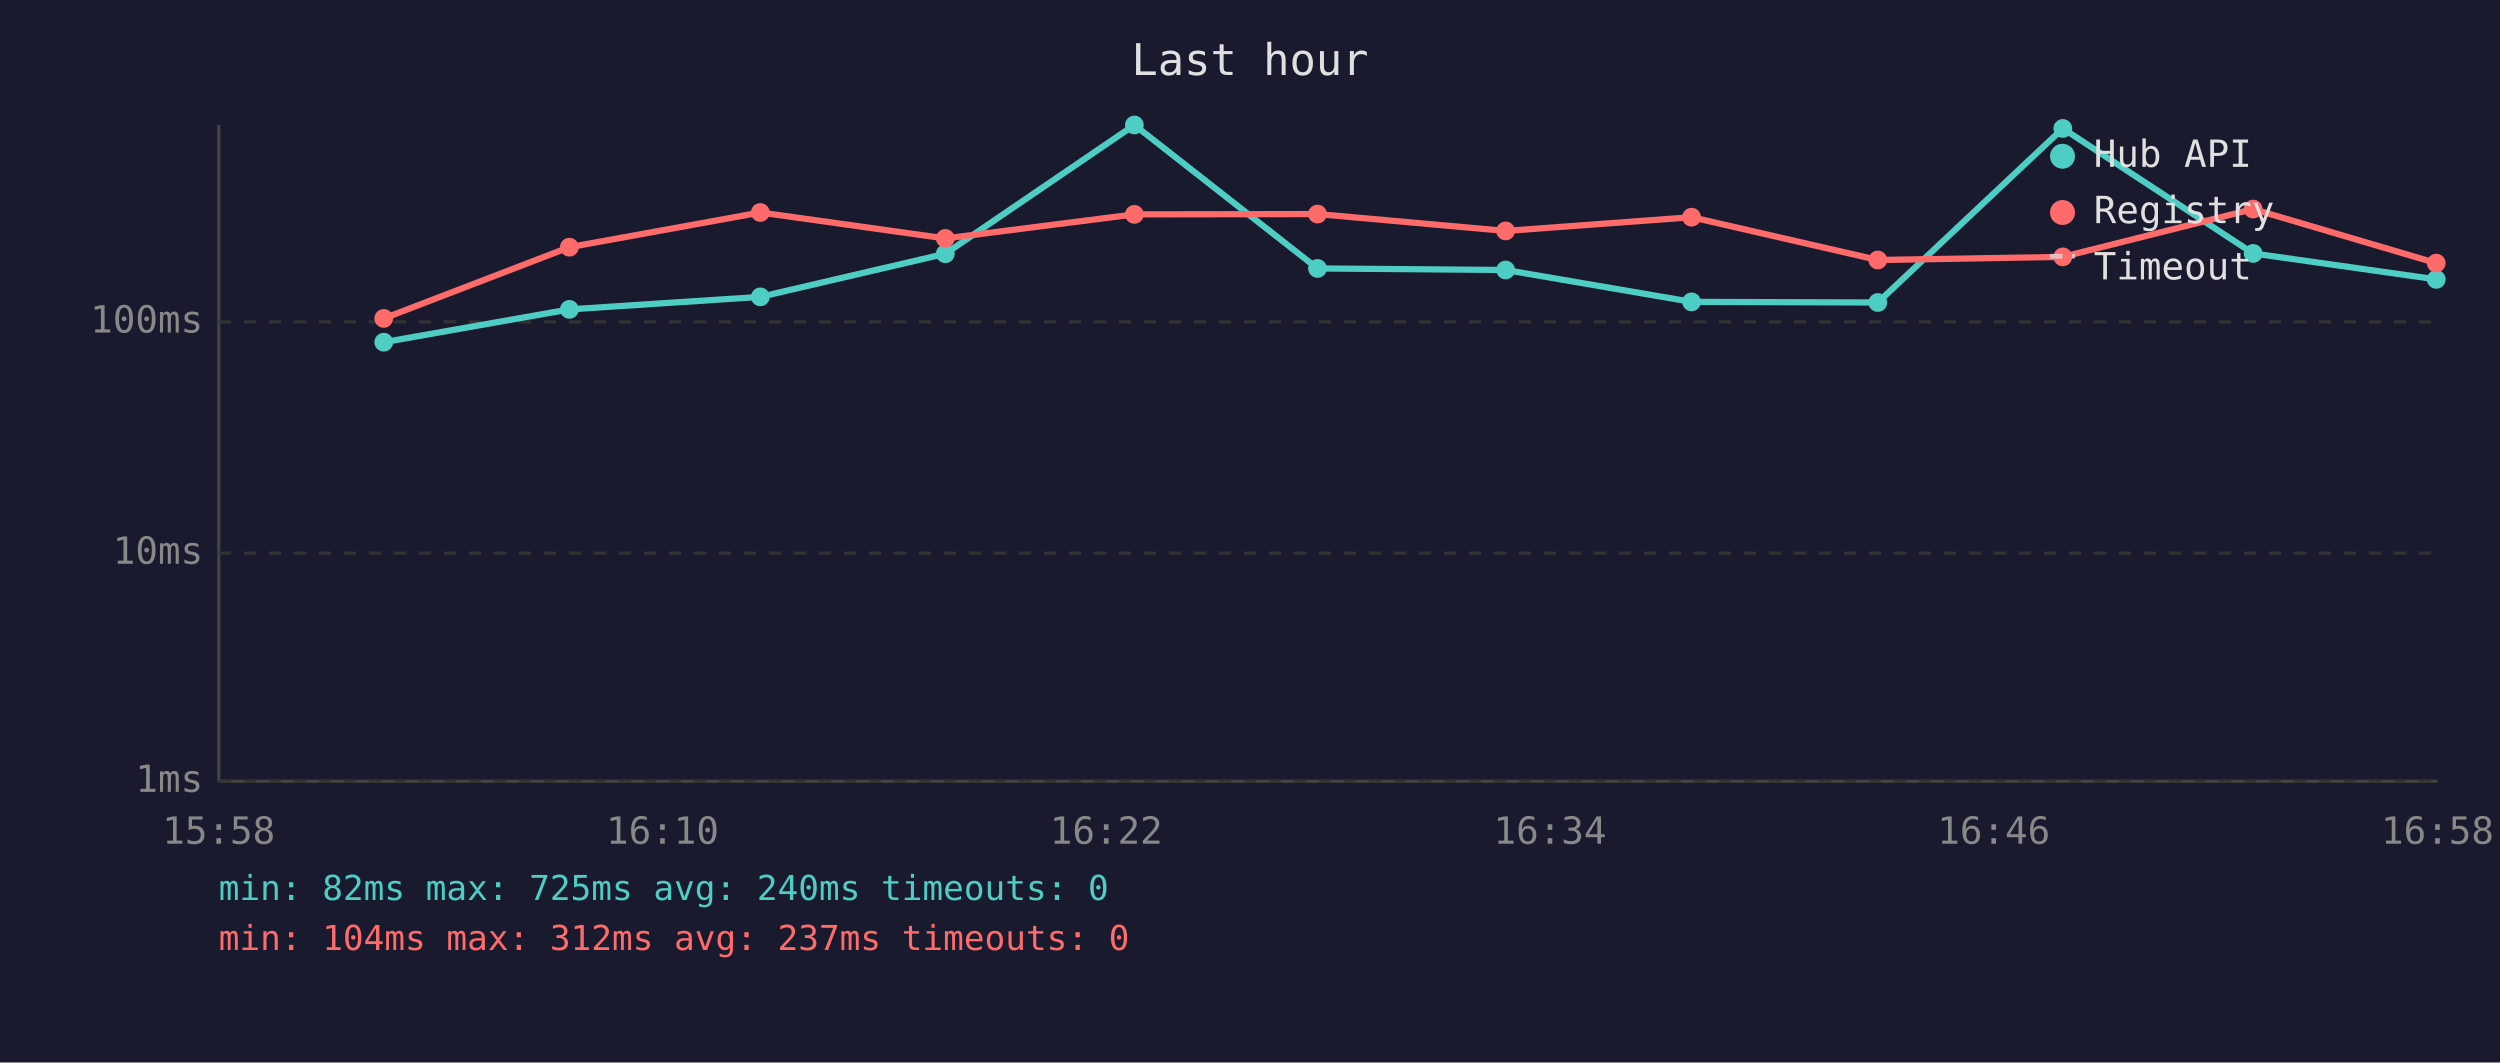
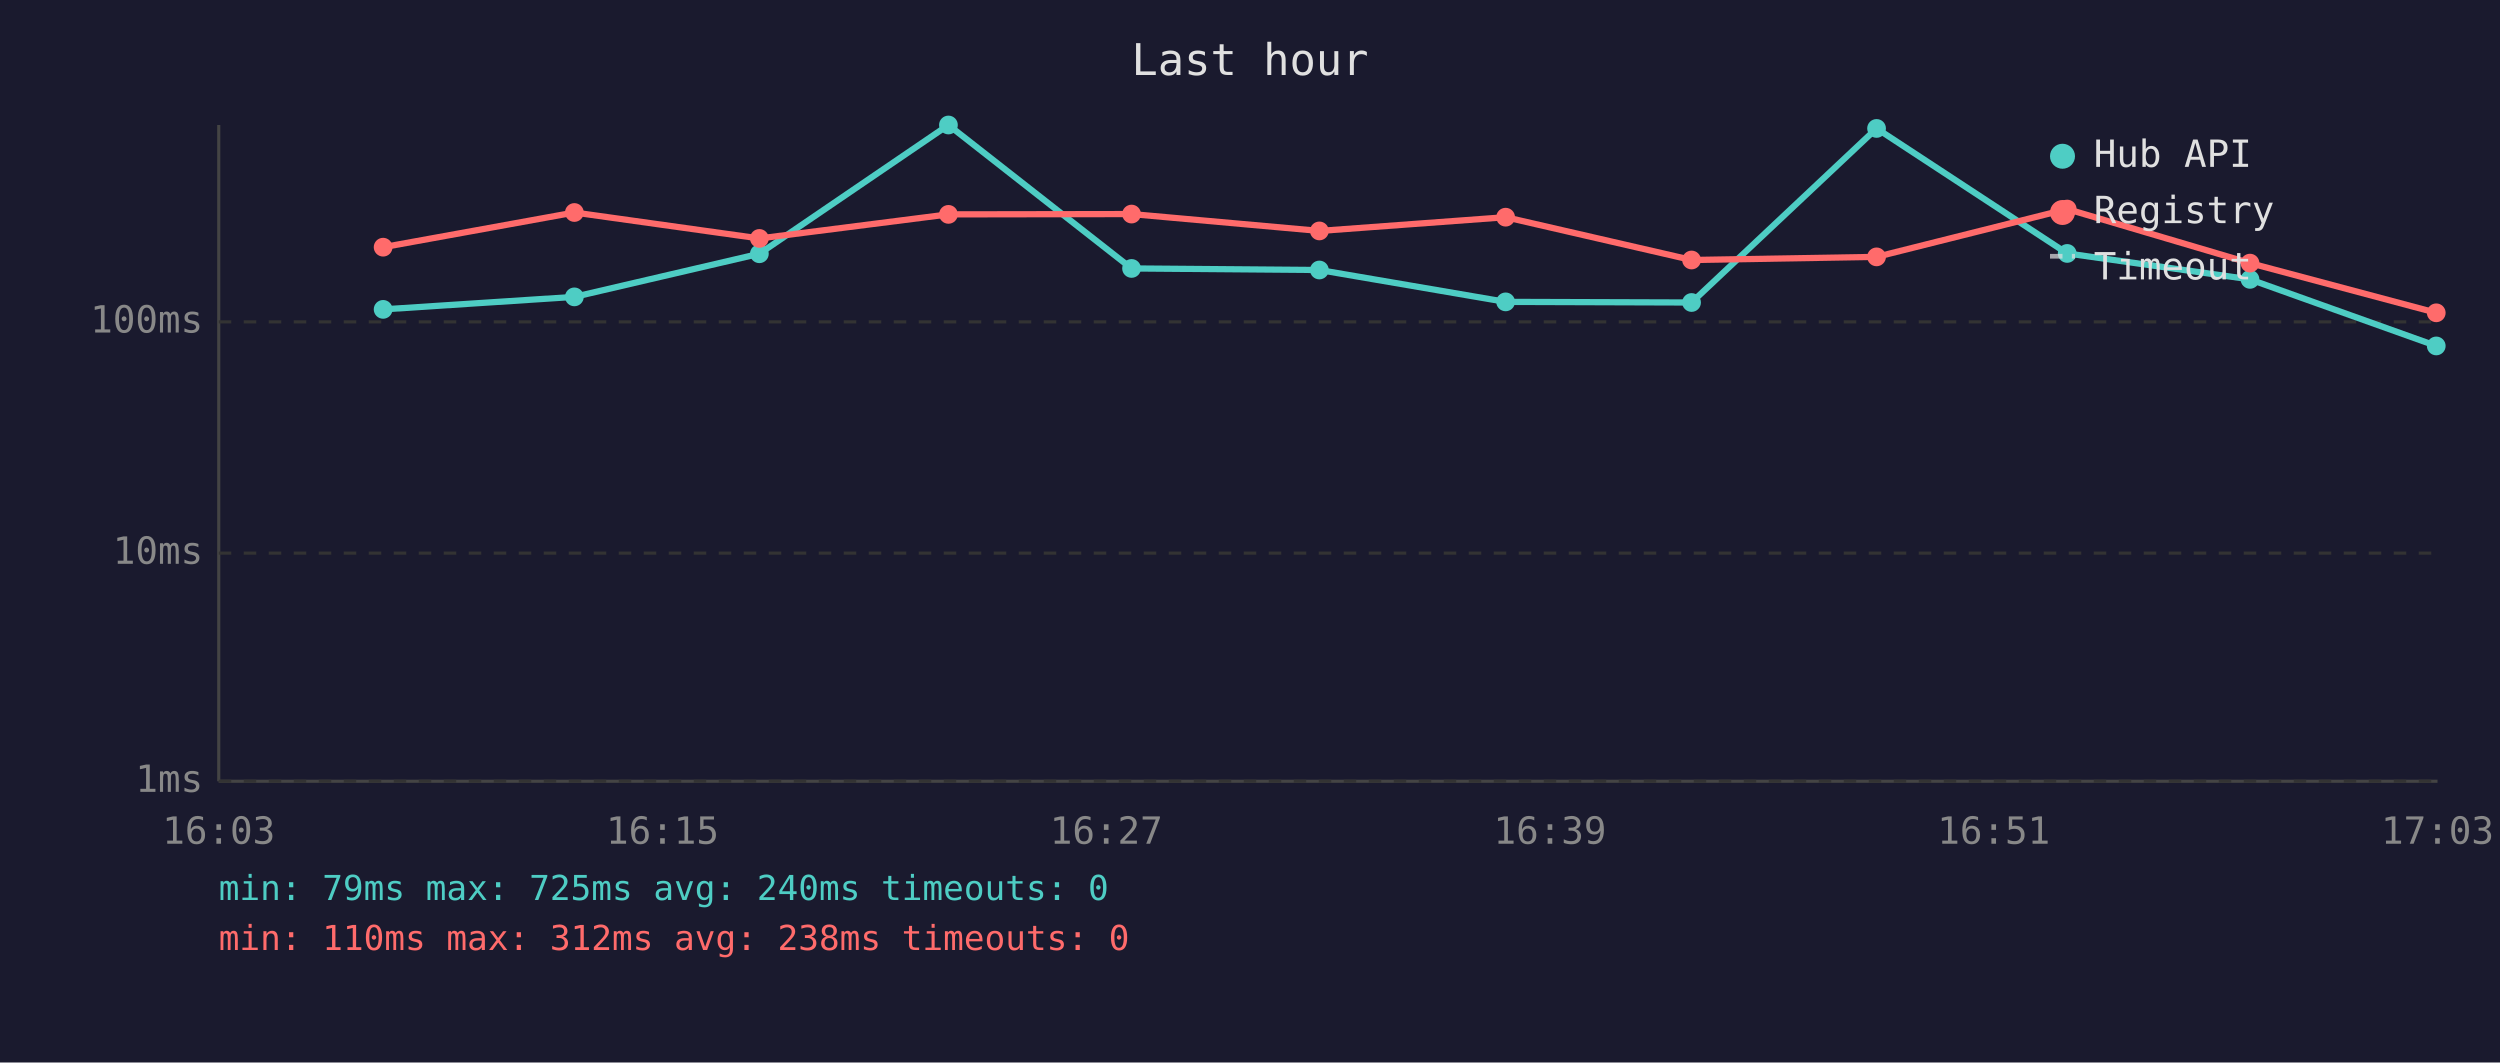
<svg xmlns="http://www.w3.org/2000/svg" viewBox="0 0 800 340" font-family="monospace" font-size="12">
  <rect width="800" height="340" fill="#1a1a2e" />
  <text x="400" y="24" fill="#e0e0e0" font-size="14" text-anchor="middle">Last hour</text>
  <line x1="70" y1="40" x2="70" y2="250" stroke="#444" stroke-width="1" />
  <line x1="70" y1="250" x2="780" y2="250" stroke="#444" stroke-width="1" />
  <line x1="70" y1="250" x2="780" y2="250" stroke="#333" stroke-width="1" stroke-dasharray="4" />
  <text x="65" y="250" fill="#888" text-anchor="end" dominant-baseline="middle">1ms</text>
  <line x1="70" y1="177" x2="780" y2="177" stroke="#333" stroke-width="1" stroke-dasharray="4" />
  <text x="65" y="177" fill="#888" text-anchor="end" dominant-baseline="middle">10ms</text>
  <line x1="70" y1="103" x2="780" y2="103" stroke="#333" stroke-width="1" stroke-dasharray="4" />
  <text x="65" y="103" fill="#888" text-anchor="end" dominant-baseline="middle">100ms</text>
-   <text x="70" y="270" fill="#888" text-anchor="middle">15:58</text>
-   <text x="212" y="270" fill="#888" text-anchor="middle">16:10</text>
-   <text x="354" y="270" fill="#888" text-anchor="middle">16:22</text>
-   <text x="496" y="270" fill="#888" text-anchor="middle">16:34</text>
-   <text x="638" y="270" fill="#888" text-anchor="middle">16:46</text>
-   <text x="780" y="270" fill="#888" text-anchor="middle">16:58</text>
-   <polyline points="122.8,109.5 182.2,99.0 243.3,95.0 302.5,81.2 363.0,40.0 421.6,85.9 481.8,86.4 541.3,96.6 600.9,96.8 660.1,41.1 721.0,81.1 779.6,89.4" fill="none" stroke="#4ecdc4" stroke-width="2" opacity="1" />
-   <circle cx="122.8" cy="109.5" r="3" fill="#4ecdc4" />
-   <circle cx="182.2" cy="99.0" r="3" fill="#4ecdc4" />
-   <circle cx="243.3" cy="95.0" r="3" fill="#4ecdc4" />
-   <circle cx="302.5" cy="81.2" r="3" fill="#4ecdc4" />
-   <circle cx="363.0" cy="40.0" r="3" fill="#4ecdc4" />
-   <circle cx="421.6" cy="85.9" r="3" fill="#4ecdc4" />
-   <circle cx="481.8" cy="86.4" r="3" fill="#4ecdc4" />
-   <circle cx="541.3" cy="96.6" r="3" fill="#4ecdc4" />
-   <circle cx="600.9" cy="96.8" r="3" fill="#4ecdc4" />
-   <circle cx="660.1" cy="41.1" r="3" fill="#4ecdc4" />
-   <circle cx="721.0" cy="81.1" r="3" fill="#4ecdc4" />
-   <circle cx="779.6" cy="89.4" r="3" fill="#4ecdc4" />
-   <polyline points="122.8,101.9 182.2,79.1 243.3,68.0 302.5,76.3 363.0,68.6 421.6,68.5 481.8,73.9 541.3,69.5 600.9,83.2 660.1,82.2 721.0,66.9 779.6,84.2" fill="none" stroke="#ff6b6b" stroke-width="2" opacity="1" />
-   <circle cx="122.8" cy="101.9" r="3" fill="#ff6b6b" />
-   <circle cx="182.2" cy="79.1" r="3" fill="#ff6b6b" />
-   <circle cx="243.3" cy="68.0" r="3" fill="#ff6b6b" />
-   <circle cx="302.5" cy="76.3" r="3" fill="#ff6b6b" />
-   <circle cx="363.0" cy="68.6" r="3" fill="#ff6b6b" />
-   <circle cx="421.6" cy="68.5" r="3" fill="#ff6b6b" />
-   <circle cx="481.8" cy="73.9" r="3" fill="#ff6b6b" />
-   <circle cx="541.3" cy="69.5" r="3" fill="#ff6b6b" />
-   <circle cx="600.9" cy="83.2" r="3" fill="#ff6b6b" />
-   <circle cx="660.1" cy="82.2" r="3" fill="#ff6b6b" />
-   <circle cx="721.0" cy="66.9" r="3" fill="#ff6b6b" />
-   <circle cx="779.6" cy="84.2" r="3" fill="#ff6b6b" />
+   <text x="70" y="270" fill="#888" text-anchor="middle">16:03</text>
+   <text x="212" y="270" fill="#888" text-anchor="middle">16:15</text>
+   <text x="354" y="270" fill="#888" text-anchor="middle">16:27</text>
+   <text x="496" y="270" fill="#888" text-anchor="middle">16:39</text>
+   <text x="638" y="270" fill="#888" text-anchor="middle">16:51</text>
+   <text x="780" y="270" fill="#888" text-anchor="middle">17:03</text>
+   <polyline points="122.6,99.0 183.8,95.0 243.0,81.2 303.5,40.0 362.1,85.9 422.2,86.4 481.8,96.6 541.3,96.8 600.5,41.1 661.5,81.1 720.0,89.4 779.6,110.7" fill="none" stroke="#4ecdc4" stroke-width="2" opacity="1" />
+   <circle cx="122.6" cy="99.0" r="3" fill="#4ecdc4" />
+   <circle cx="183.8" cy="95.0" r="3" fill="#4ecdc4" />
+   <circle cx="243.0" cy="81.2" r="3" fill="#4ecdc4" />
+   <circle cx="303.5" cy="40.0" r="3" fill="#4ecdc4" />
+   <circle cx="362.1" cy="85.9" r="3" fill="#4ecdc4" />
+   <circle cx="422.2" cy="86.4" r="3" fill="#4ecdc4" />
+   <circle cx="481.8" cy="96.6" r="3" fill="#4ecdc4" />
+   <circle cx="541.3" cy="96.8" r="3" fill="#4ecdc4" />
+   <circle cx="600.5" cy="41.1" r="3" fill="#4ecdc4" />
+   <circle cx="661.5" cy="81.1" r="3" fill="#4ecdc4" />
+   <circle cx="720.0" cy="89.4" r="3" fill="#4ecdc4" />
+   <circle cx="779.6" cy="110.7" r="3" fill="#4ecdc4" />
+   <polyline points="122.6,79.1 183.8,68.0 243.0,76.3 303.5,68.6 362.1,68.5 422.2,73.9 481.8,69.5 541.3,83.2 600.5,82.2 661.5,66.9 720.0,84.2 779.6,100.1" fill="none" stroke="#ff6b6b" stroke-width="2" opacity="1" />
+   <circle cx="122.6" cy="79.1" r="3" fill="#ff6b6b" />
+   <circle cx="183.8" cy="68.0" r="3" fill="#ff6b6b" />
+   <circle cx="243.0" cy="76.3" r="3" fill="#ff6b6b" />
+   <circle cx="303.5" cy="68.6" r="3" fill="#ff6b6b" />
+   <circle cx="362.1" cy="68.5" r="3" fill="#ff6b6b" />
+   <circle cx="422.2" cy="73.9" r="3" fill="#ff6b6b" />
+   <circle cx="481.8" cy="69.5" r="3" fill="#ff6b6b" />
+   <circle cx="541.3" cy="83.2" r="3" fill="#ff6b6b" />
+   <circle cx="600.5" cy="82.2" r="3" fill="#ff6b6b" />
+   <circle cx="661.5" cy="66.9" r="3" fill="#ff6b6b" />
+   <circle cx="720.0" cy="84.2" r="3" fill="#ff6b6b" />
+   <circle cx="779.6" cy="100.1" r="3" fill="#ff6b6b" />
  <circle cx="660" cy="50" r="4" fill="#4ecdc4" />
  <text x="670" y="50" fill="#e0e0e0" dominant-baseline="middle">Hub API</text>
  <circle cx="660" cy="68" r="4" fill="#ff6b6b" />
  <text x="670" y="68" fill="#e0e0e0" dominant-baseline="middle">Registry</text>
  <line x1="656" y1="82" x2="664" y2="82" stroke="#e0e0e0" stroke-width="1.5" stroke-dasharray="4,3" opacity="0.7" />
  <text x="670" y="86" fill="#e0e0e0" dominant-baseline="middle">Timeout</text>
-   <text x="70" y="288" fill="#4ecdc4" font-size="11">min: 82ms  max: 725ms  avg: 240ms  timeouts: 0</text>
-   <text x="70" y="304" fill="#ff6b6b" font-size="11">min: 104ms  max: 312ms  avg: 237ms  timeouts: 0</text>
+   <text x="70" y="288" fill="#4ecdc4" font-size="11">min: 79ms  max: 725ms  avg: 240ms  timeouts: 0</text>
+   <text x="70" y="304" fill="#ff6b6b" font-size="11">min: 110ms  max: 312ms  avg: 238ms  timeouts: 0</text>
</svg>
